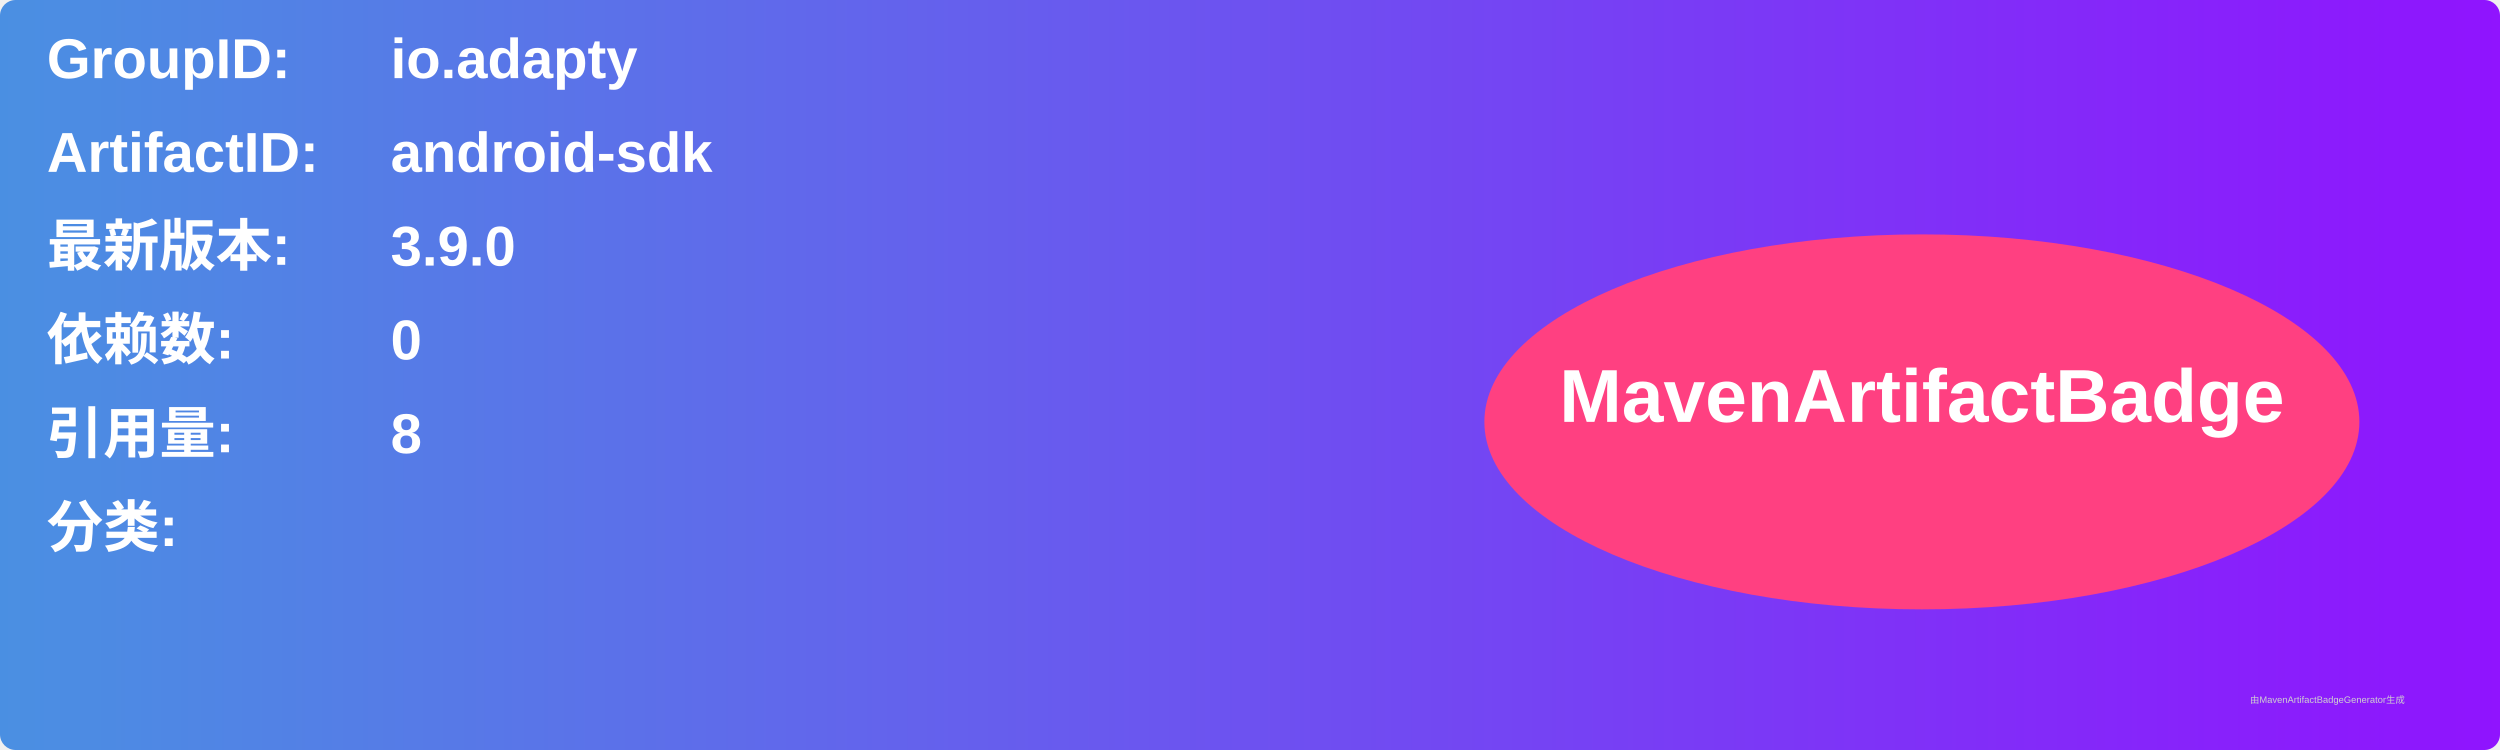
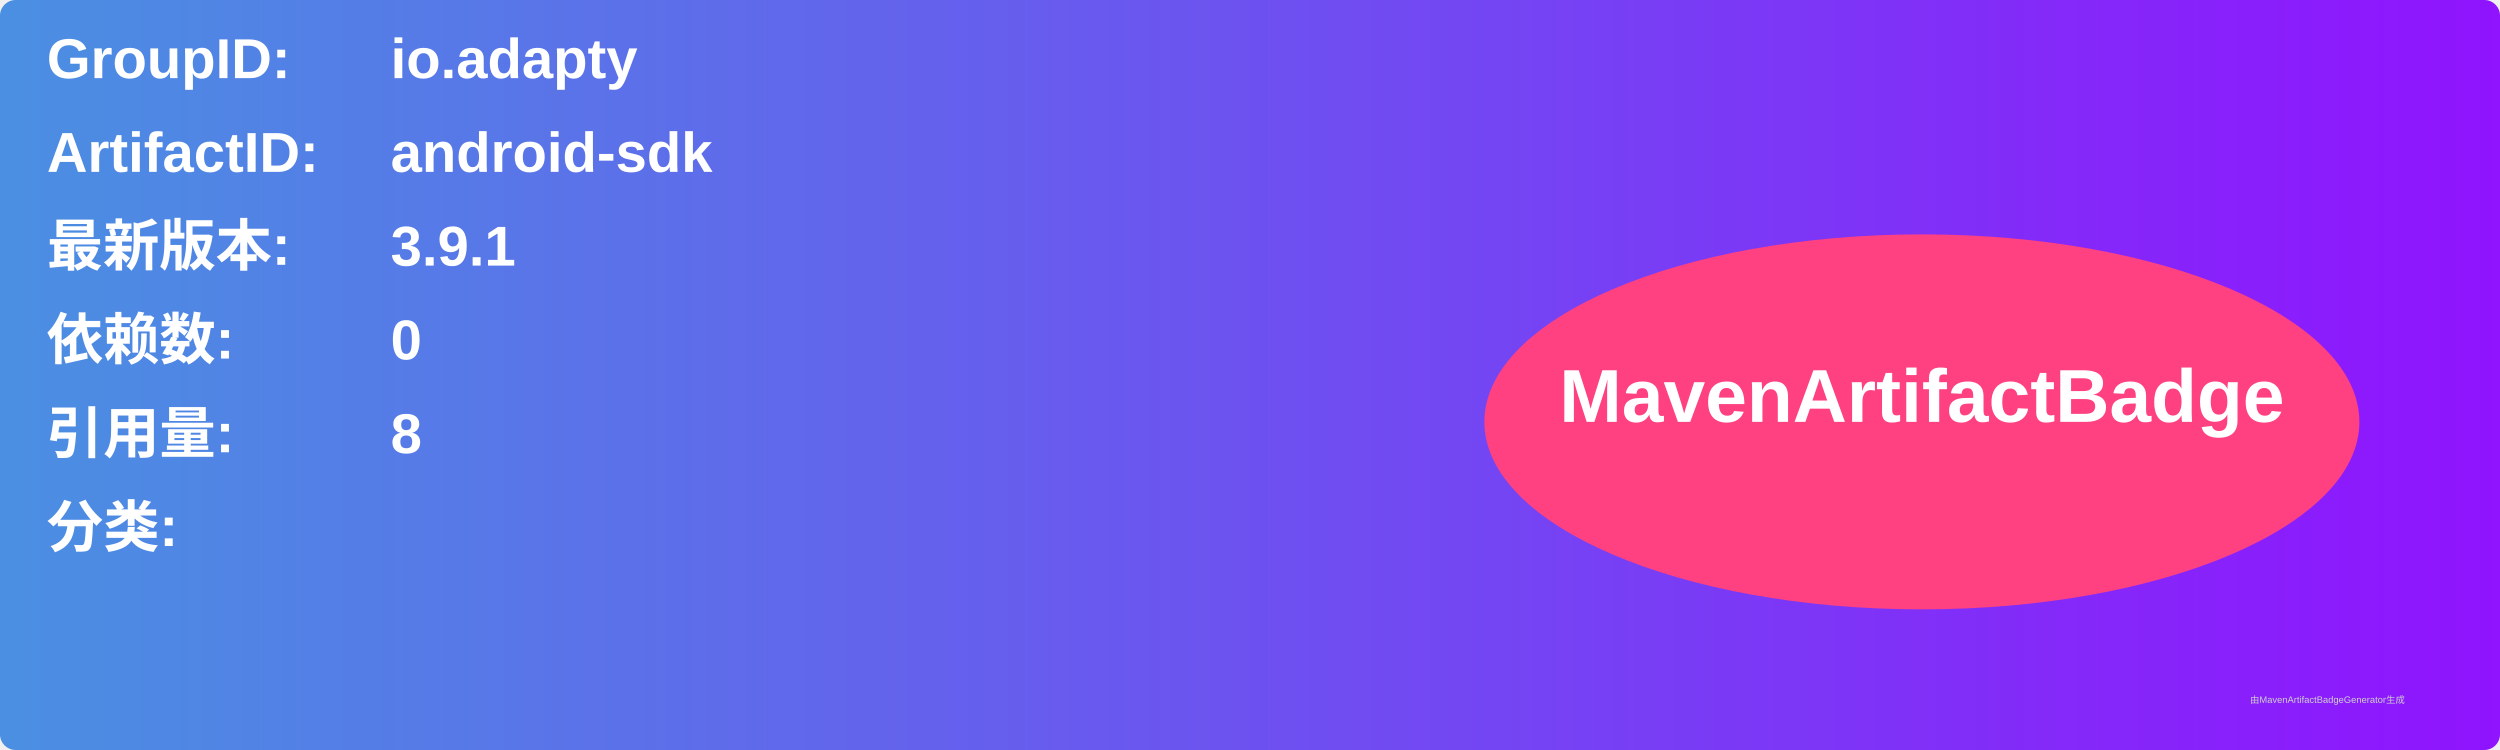
<svg xmlns="http://www.w3.org/2000/svg" width="800" height="240" viewBox="0 0 800 240">
  <linearGradient id="grad" x1="0%" y1="0%" x2="100%" y2="0%">
    <stop offset="0%" stop-color="#4a90e2" />
    <stop offset="100%" stop-color="#9013fe" />
  </linearGradient>
  <rect width="100%" height="100%" rx="5" ry="5" fill="url(#grad)" />
  <g transform="translate(15, 15)">
    <text x="0" y="10" font-family="Arial" font-size="18" fill="white" font-weight="bold" width="260">GroupID:</text>
    <text x="110" y="10" font-family="Arial" font-size="18" fill="white" font-weight="bold" width="460">io.adapty</text>
    <text x="0" y="40" font-family="Arial" font-size="18" fill="white" font-weight="bold" width="260">ArtifactID:</text>
    <text x="110" y="40" font-family="Arial" font-size="18" fill="white" font-weight="bold" width="460">android-sdk</text>
    <text x="0" y="70" font-family="Arial" font-size="18" fill="white" font-weight="bold">最新版本:</text>
    <text x="110" y="70" font-family="Arial" font-size="18" fill="white" font-weight="bold">
-       <tspan font-weight="bold">3.9.0</tspan>
+       <tspan font-weight="bold">3.9.1</tspan>
    </text>
    <text x="0" y="100" font-family="Arial" font-size="18" fill="white" font-weight="bold">依赖数: </text>
    <text x="110" y="100" font-family="Arial" font-size="18" fill="white">
      <tspan font-weight="bold">0</tspan>
    </text>
    <text x="0" y="130" font-family="Arial" font-size="18" fill="white" font-weight="bold">引用量: </text>
    <text x="110" y="130" font-family="Arial" font-size="18" fill="white">
      <tspan font-weight="bold">8</tspan>
    </text>
    <text x="0" y="160" font-family="Arial" font-size="18" fill="white" font-weight="bold">分类:</text>
    <text x="10" y="190" font-family="Arial" font-size="10" fill="white">
      <tspan font-weight="bold" />
    </text>
    <ellipse cx="600" cy="120" rx="140" ry="60" fill="#ff4081" />
    <text x="600" y="120" text-anchor="middle" font-family="Arial" font-size="24" fill="white" font-weight="bold">MavenArtifactBadge</text>
  </g>
  <text x="720" y="225" font-family="Arial" font-size="3" fill="#d0d0d0">由MavenArtifactBadgeGenerator生成</text>
</svg>
